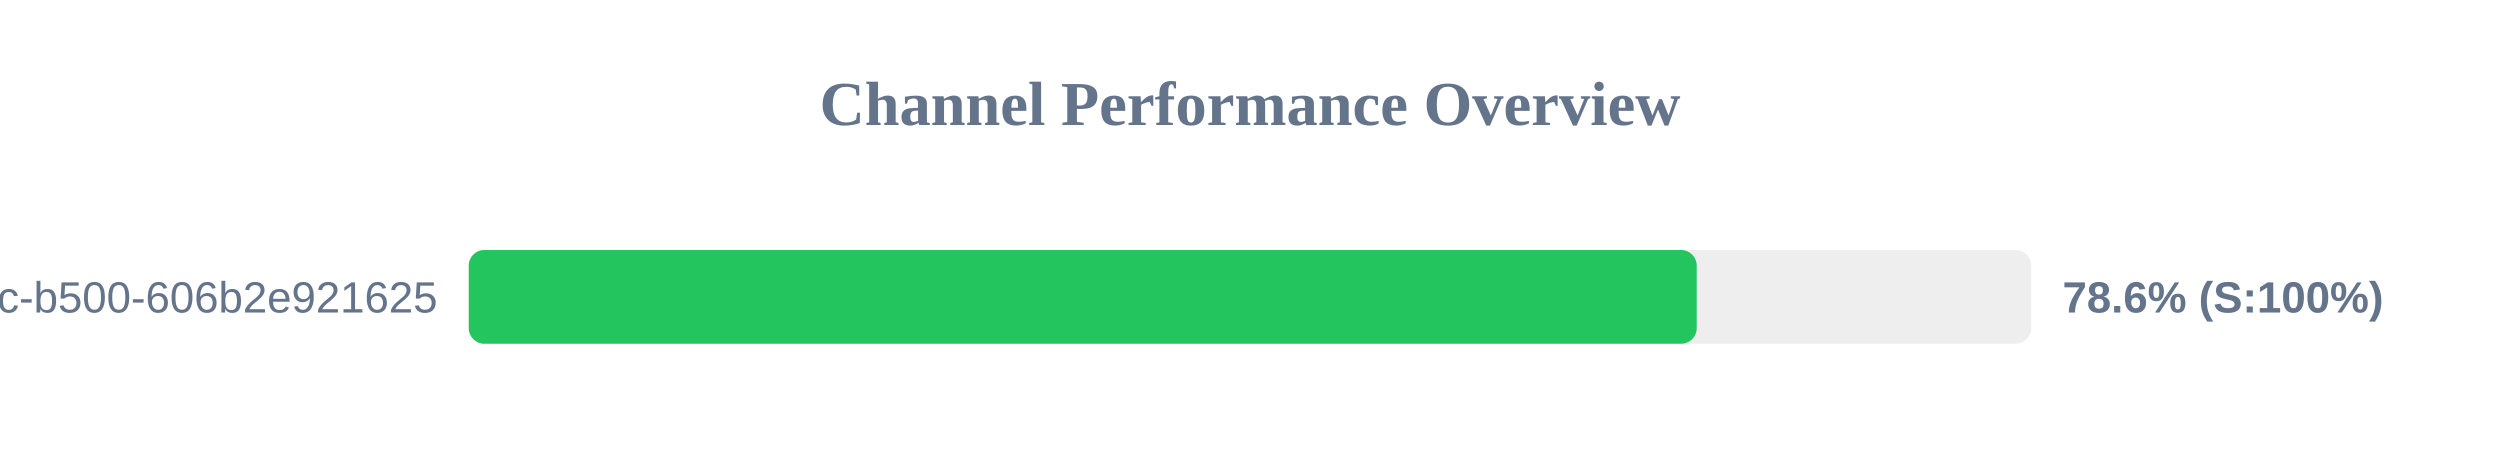
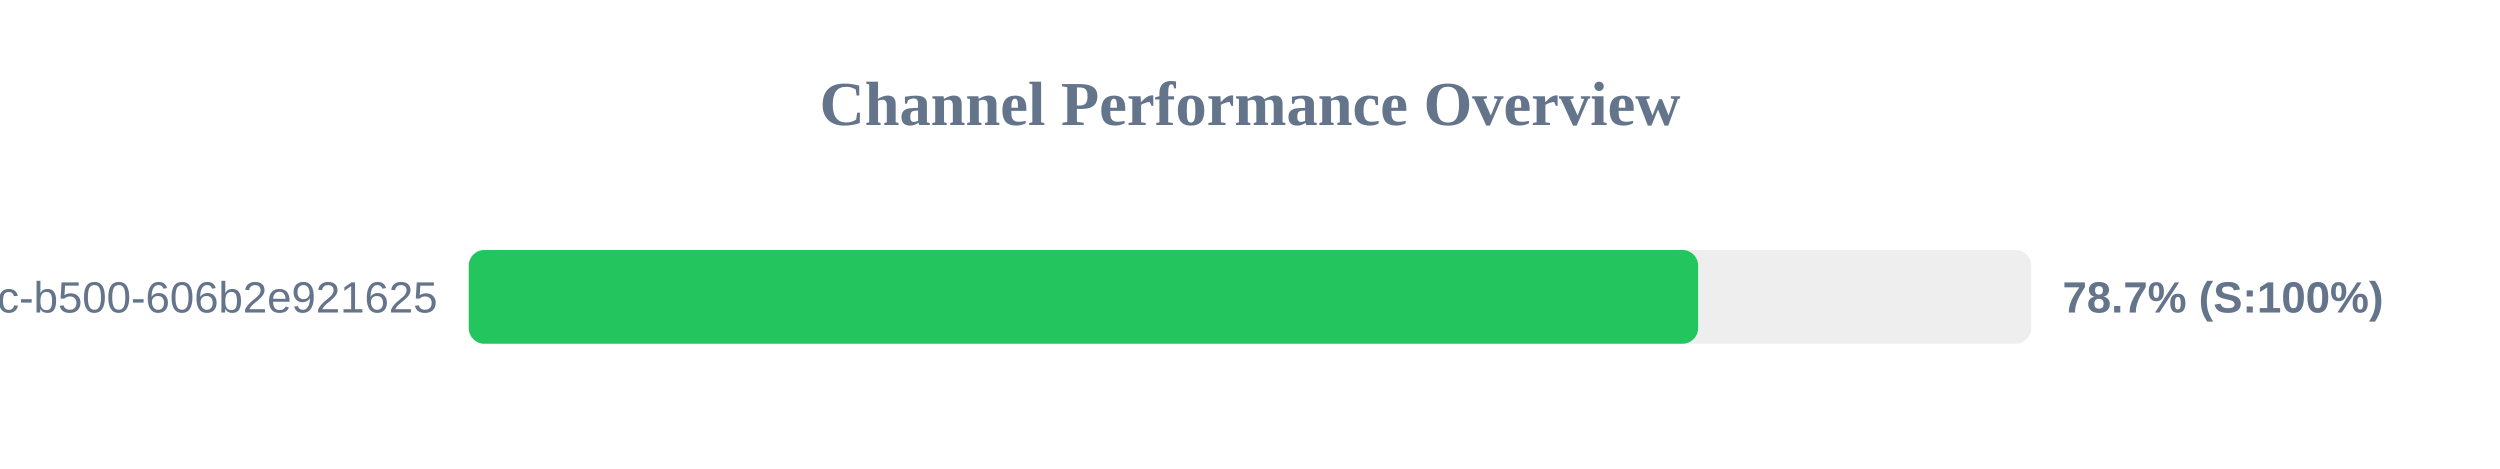
<svg xmlns="http://www.w3.org/2000/svg" width="800" height="150" version="1.1">
  <style>
        .row { font: 14px Arial; fill: #64748b; }
        .score { font: bold 14px Arial; fill: #64748b; }
    </style>
  <text x="400" y="40" text-anchor="middle" font-size="20px" font-weight="bold" fill="#64748b">Channel Performance Overview</text>
  <rect x="150" y="80" width="500" height="30" fill="#eee" rx="5" />
-   <rect x="150" y="80" width="392.95" height="30" fill="#22c55e" rx="5" />
+   <rect x="150" y="80" width="393.4" height="30" fill="#22c55e" rx="5" />
  <text x="140" y="100" text-anchor="end" class="row">?uuid=f901861b-6491-450c-b500-606b2e921625</text>
-   <text x="660" y="100" text-anchor="start" class="score">78.6% (S:100%)</text>
+   <text x="660" y="100" text-anchor="start" class="score">78.7% (S:100%)</text>
</svg>
